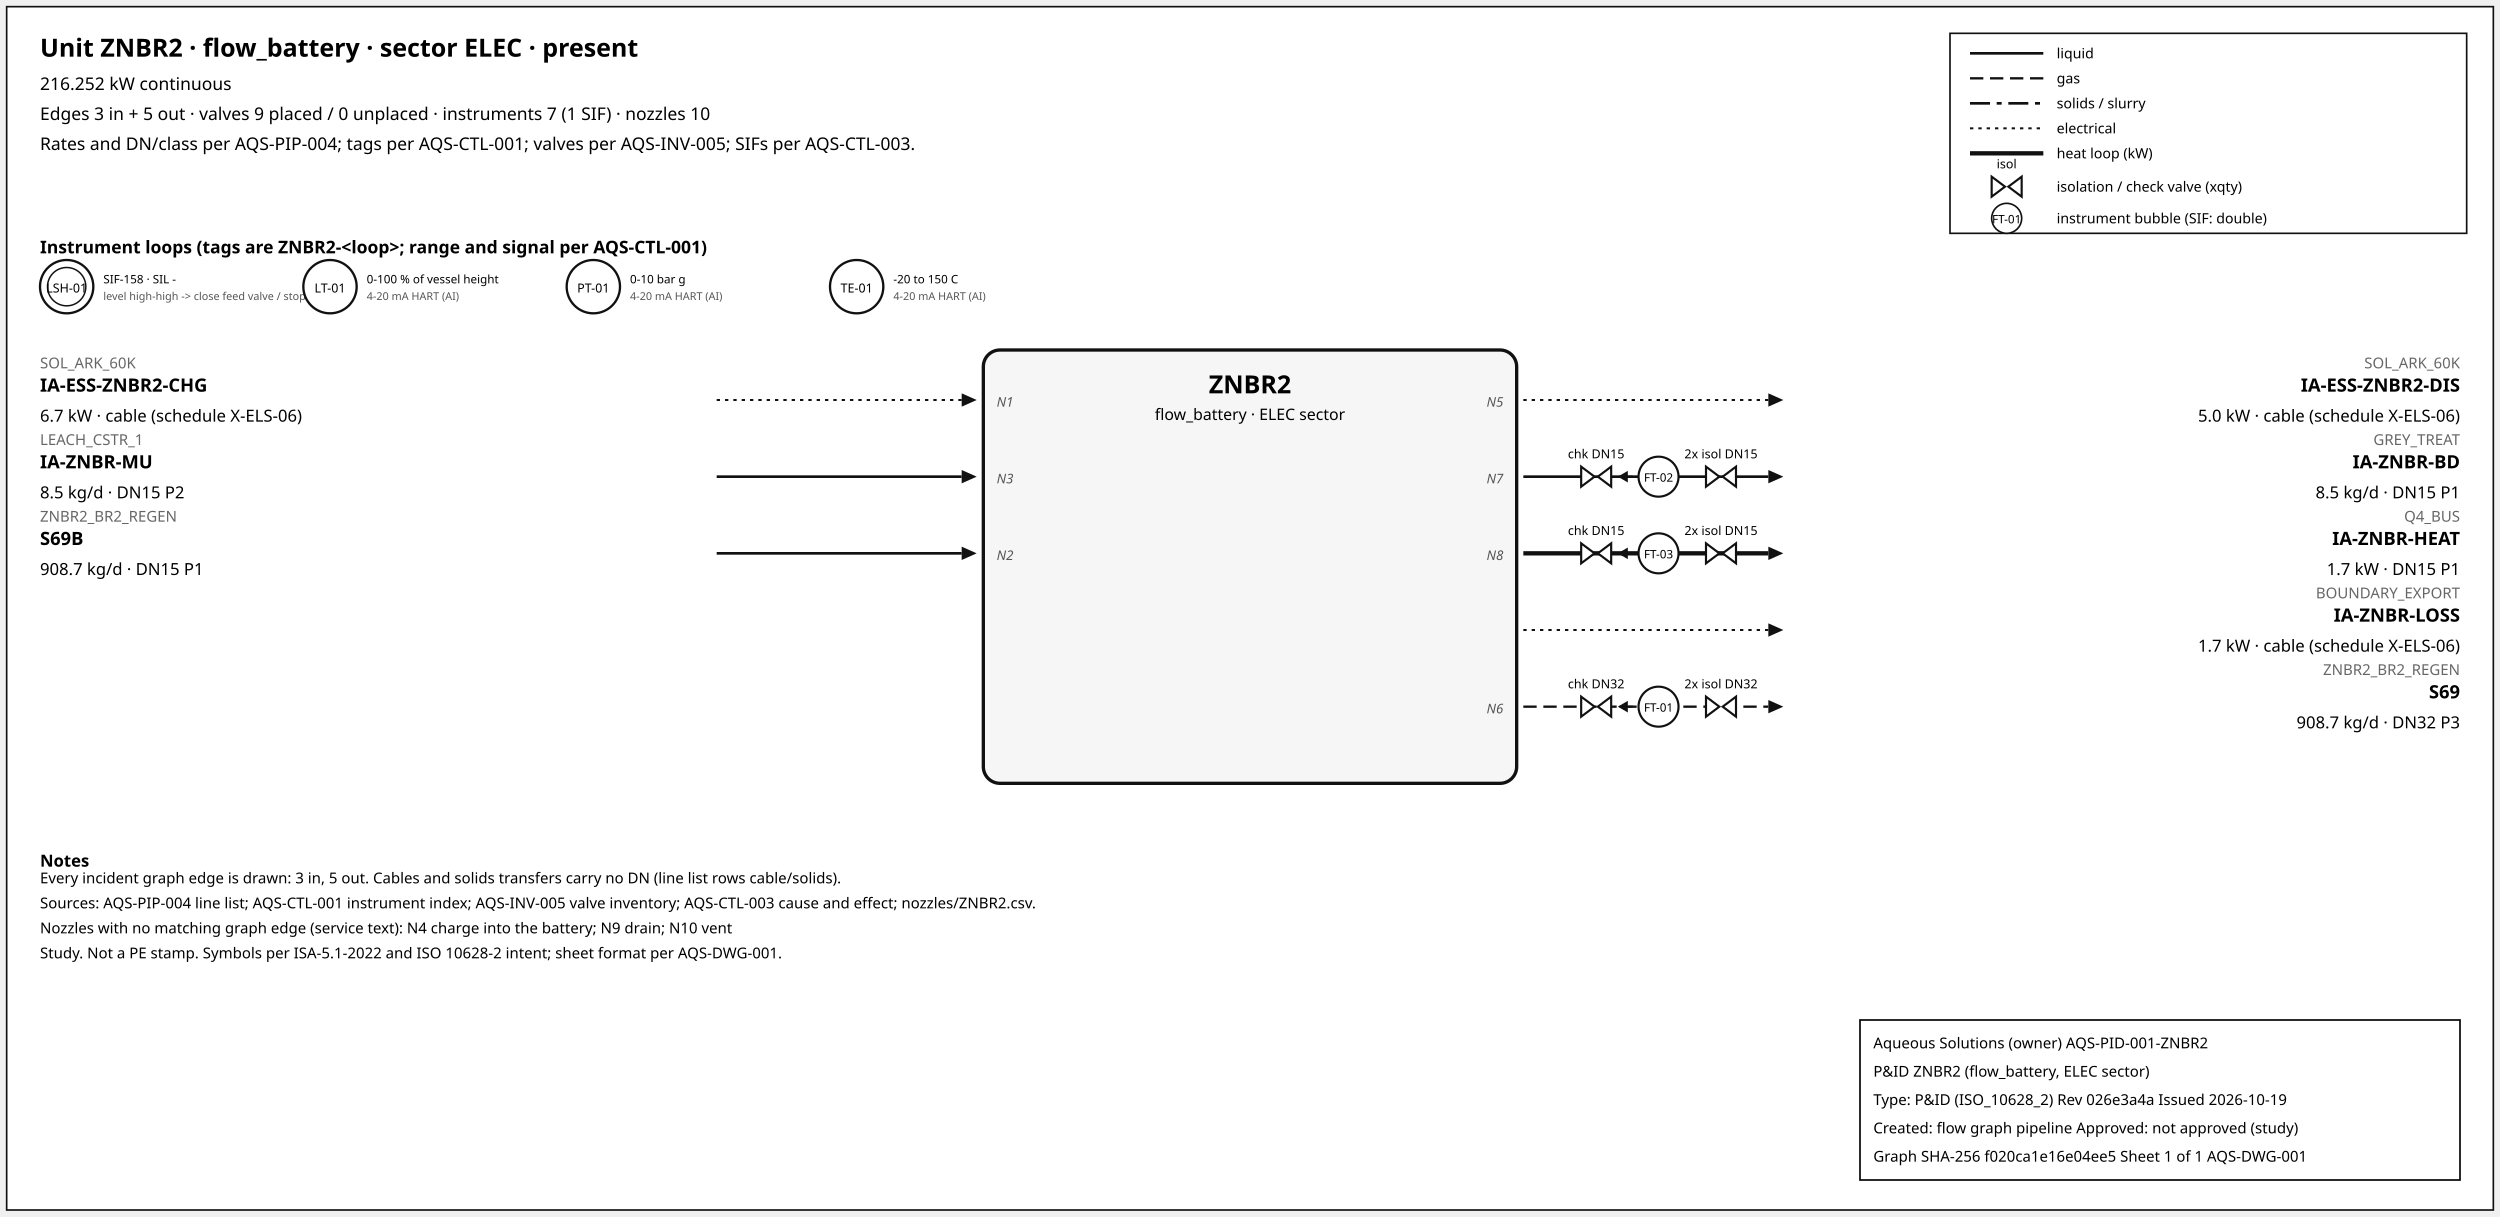
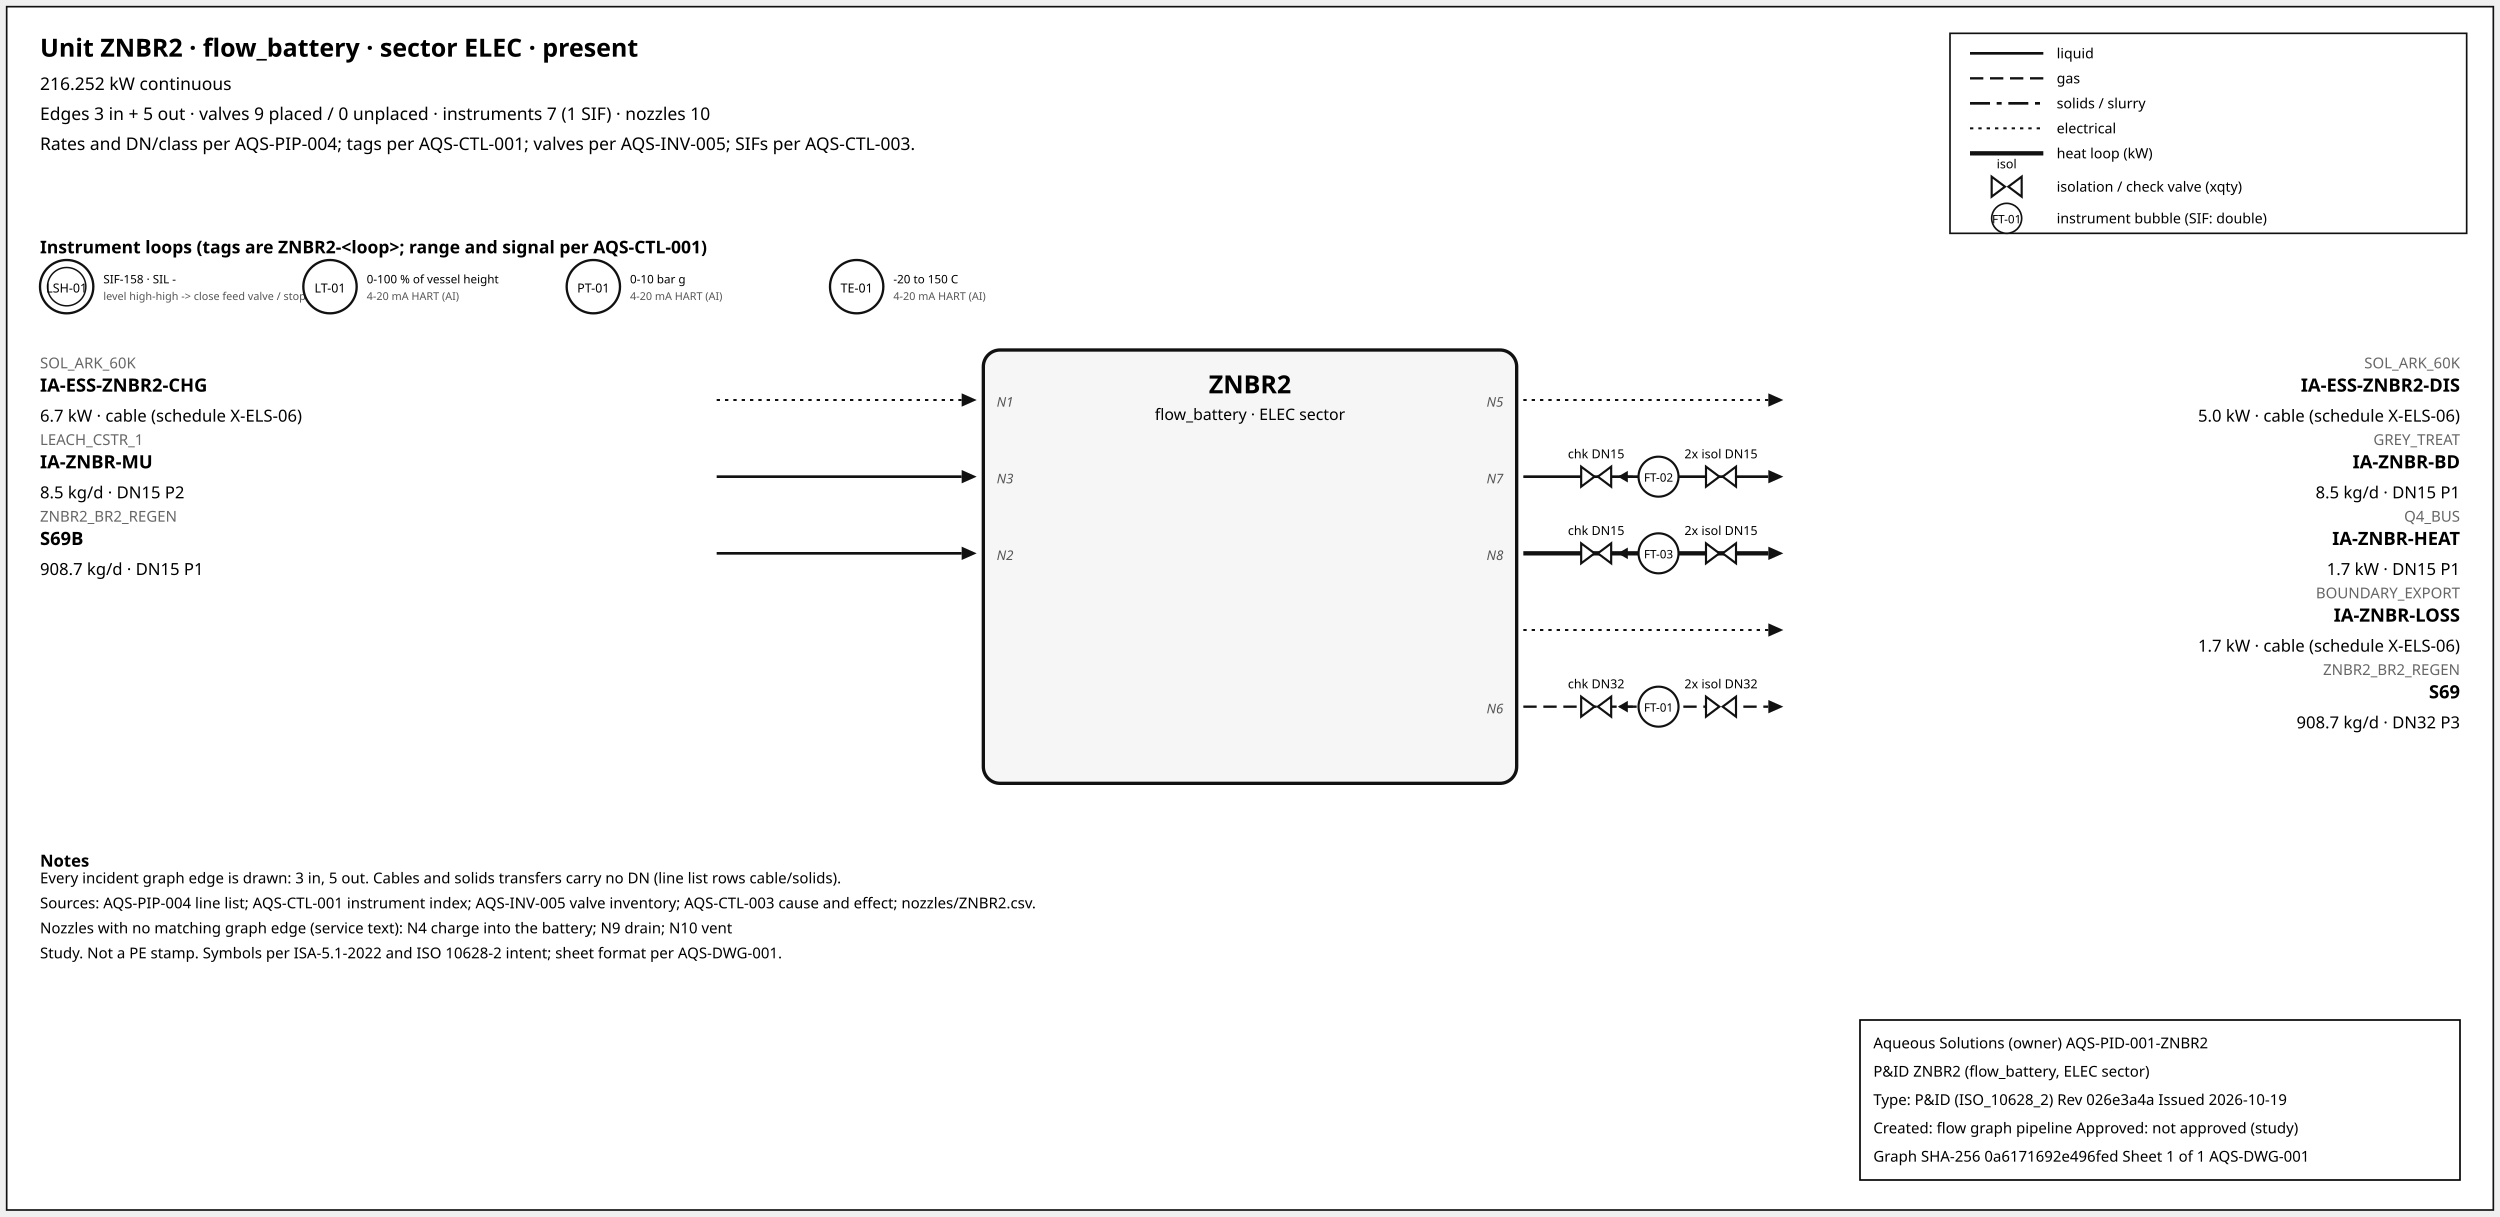
<svg xmlns="http://www.w3.org/2000/svg" width="1500" height="730" font-family="sans-serif">
  <rect x="4" y="4" width="1492" height="722" fill="white" stroke="#111" />
  <text x="24" y="34" font-size="15" font-weight="600">Unit ZNBR2 · flow_battery · sector ELEC · present</text>
  <text x="24" y="54" font-size="10.5">216.252 kW continuous</text>
  <text x="24" y="72" font-size="10.5">Edges 3 in + 5 out · valves 9 placed / 0 unplaced · instruments 7 (1 SIF) · nozzles 10</text>
  <text x="24" y="90" font-size="10.5">Rates and DN/class per AQS-PIP-004; tags per AQS-CTL-001; valves per AQS-INV-005; SIFs per AQS-CTL-003.</text>
  <rect x="1170" y="20" width="310" height="120" fill="white" stroke="#111" />
  <line x1="1182" y1="32" x2="1226" y2="32" stroke="#111" stroke-width="1.6" />
  <text x="1234" y="35" font-size="8.5">liquid</text>
  <line x1="1182" y1="47" x2="1226" y2="47" stroke="#111" stroke-width="1.4" stroke-dasharray="8,4" />
  <text x="1234" y="50" font-size="8.5">gas</text>
  <line x1="1182" y1="62" x2="1226" y2="62" stroke="#111" stroke-width="1.6" stroke-dasharray="12,4,3,4" />
  <text x="1234" y="65" font-size="8.5">solids / slurry</text>
  <line x1="1182" y1="77" x2="1226" y2="77" stroke="#111" stroke-width="1.2" stroke-dasharray="2,3" />
  <text x="1234" y="80" font-size="8.5">electrical</text>
  <line x1="1182" y1="92" x2="1226" y2="92" stroke="#111" stroke-width="2.6" />
  <text x="1234" y="95" font-size="8.5">heat loop (kW)</text>
  <path d="M 1195.0,106 L 1203.0,112 L 1195.0,118 Z M 1213.0,106 L 1205.0,112 L 1213.0,118 Z" fill="white" stroke="#111" stroke-width="1.3" />
  <text x="1204.0" y="101.0" font-size="7.5" text-anchor="middle">isol</text>
  <text x="1234" y="115" font-size="8.5">isolation / check valve (xqty)</text>
  <circle cx="1204" cy="131" r="9" fill="white" stroke="#111" />
  <text x="1204" y="134" font-size="7" text-anchor="middle">FT-01</text>
  <text x="1234" y="134" font-size="8.5">instrument bubble (SIF: double)</text>
  <text x="24" y="152" font-size="10.5" font-weight="600">Instrument loops (tags are ZNBR2-&lt;loop&gt;; range and signal per AQS-CTL-001)</text>
  <circle cx="40" cy="172" r="16" fill="white" stroke="#111" stroke-width="1.4" />
  <circle cx="40" cy="172" r="11.5" fill="none" stroke="#111" stroke-width="0.9" />
  <text x="40" y="175.5" font-size="7.5" text-anchor="middle">LSH-01</text>
  <text x="62" y="170" font-size="7">SIF-158 · SIL -</text>
  <text x="62" y="180" font-size="6.5" fill="#555">level high-high -&gt; close feed valve / stop f</text>
  <circle cx="198" cy="172" r="16" fill="white" stroke="#111" stroke-width="1.4" />
  <text x="198" y="175.5" font-size="7.5" text-anchor="middle">LT-01</text>
  <text x="220" y="170" font-size="7">0-100 % of vessel height</text>
  <text x="220" y="180" font-size="6.5" fill="#555">4-20 mA HART (AI)</text>
  <circle cx="356" cy="172" r="16" fill="white" stroke="#111" stroke-width="1.4" />
  <text x="356" y="175.5" font-size="7.5" text-anchor="middle">PT-01</text>
  <text x="378" y="170" font-size="7">0-10 bar g</text>
  <text x="378" y="180" font-size="6.5" fill="#555">4-20 mA HART (AI)</text>
  <circle cx="514" cy="172" r="16" fill="white" stroke="#111" stroke-width="1.4" />
  <text x="514" y="175.5" font-size="7.5" text-anchor="middle">TE-01</text>
  <text x="536" y="170" font-size="7">-20 to 150 C</text>
  <text x="536" y="180" font-size="6.5" fill="#555">4-20 mA HART (AI)</text>
  <rect x="590" y="210" width="320" height="260" rx="10" fill="#f6f6f6" stroke="#111" stroke-width="2" />
  <text x="750.0" y="236" font-size="15" font-weight="700" text-anchor="middle">ZNBR2</text>
  <text x="750.0" y="252" font-size="9.5" text-anchor="middle">flow_battery · ELEC sector</text>
  <line x1="430" y1="240" x2="577" y2="240" stroke="#111" stroke-width="1.2" stroke-dasharray="2,3" class="edge-in" />
  <polygon points="586,240 577,236 577,244" fill="#111" />
  <text x="24" y="221" font-size="9" fill="#666" text-anchor="start">SOL_ARK_60K</text>
  <text x="24" y="235" font-size="11" font-weight="600" text-anchor="start">IA-ESS-ZNBR2-CHG</text>
  <text x="24" y="253" font-size="10" text-anchor="start">6.7 kW · cable (schedule X-ELS-06)</text>
  <text x="598" y="244" font-size="8" font-style="italic" fill="#555" text-anchor="start">N1</text>
  <line x1="430" y1="286" x2="577" y2="286" stroke="#111" stroke-width="1.6" class="edge-in" />
  <polygon points="586,286 577,282 577,290" fill="#111" />
  <text x="24" y="267" font-size="9" fill="#666" text-anchor="start">LEACH_CSTR_1</text>
  <text x="24" y="281" font-size="11" font-weight="600" text-anchor="start">IA-ZNBR-MU</text>
  <text x="24" y="299" font-size="10" text-anchor="start">8.5 kg/d · DN15 P2</text>
  <text x="598" y="290" font-size="8" font-style="italic" fill="#555" text-anchor="start">N3</text>
  <line x1="430" y1="332" x2="577" y2="332" stroke="#111" stroke-width="1.6" class="edge-in" />
  <polygon points="586,332 577,328 577,336" fill="#111" />
  <text x="24" y="313" font-size="9" fill="#666" text-anchor="start">ZNBR2_BR2_REGEN</text>
  <text x="24" y="327" font-size="11" font-weight="600" text-anchor="start">S69B</text>
  <text x="24" y="345" font-size="10" text-anchor="start">908.7 kg/d · DN15 P1</text>
  <text x="598" y="336" font-size="8" font-style="italic" fill="#555" text-anchor="start">N2</text>
  <line x1="914" y1="240" x2="1061" y2="240" stroke="#111" stroke-width="1.2" stroke-dasharray="2,3" class="edge-out" />
  <polygon points="1070,240 1061,236 1061,244" fill="#111" />
  <text x="1476" y="221" font-size="9" fill="#666" text-anchor="end">SOL_ARK_60K</text>
  <text x="1476" y="235" font-size="11" font-weight="600" text-anchor="end">IA-ESS-ZNBR2-DIS</text>
  <text x="1476" y="253" font-size="10" text-anchor="end">5.0 kW · cable (schedule X-ELS-06)</text>
  <text x="902" y="244" font-size="8" font-style="italic" fill="#555" text-anchor="end">N5</text>
  <line x1="914" y1="286" x2="1061" y2="286" stroke="#111" stroke-width="1.6" class="edge-out" />
  <polygon points="1070,286 1061,282 1061,290" fill="#111" />
  <text x="1476" y="267" font-size="9" fill="#666" text-anchor="end">GREY_TREAT</text>
  <text x="1476" y="281" font-size="11" font-weight="600" text-anchor="end">IA-ZNBR-BD</text>
  <text x="1476" y="299" font-size="10" text-anchor="end">8.5 kg/d · DN15 P1</text>
  <text x="902" y="290" font-size="8" font-style="italic" fill="#555" text-anchor="end">N7</text>
  <line x1="979.7" y1="286" x2="971.7" y2="286" stroke="#111" stroke-width="1.2" />
  <polygon points="970.7,286 976.7,282.5 976.7,289.5" fill="#111" />
  <path d="M 948.7,280 L 956.7,286 L 948.7,292 Z M 966.7,280 L 958.7,286 L 966.7,292 Z" fill="white" stroke="#111" stroke-width="1.3" />
  <text x="957.7" y="275.0" font-size="7.5" text-anchor="middle">chk DN15</text>
  <path d="M 1023.6,280 L 1031.6,286 L 1023.6,292 Z M 1041.6,280 L 1033.6,286 L 1041.6,292 Z" fill="white" stroke="#111" stroke-width="1.3" />
  <text x="1032.6" y="275.0" font-size="7.5" text-anchor="middle">2x isol DN15</text>
  <circle cx="995.12" cy="286" r="12" fill="white" stroke="#111" stroke-width="1.3" />
  <text x="995.12" y="289" font-size="7" text-anchor="middle">FT-02</text>
  <line x1="914" y1="332" x2="1061" y2="332" stroke="#111" stroke-width="2.6" class="edge-out" />
  <polygon points="1070,332 1061,328 1061,336" fill="#111" />
  <text x="1476" y="313" font-size="9" fill="#666" text-anchor="end">Q4_BUS</text>
  <text x="1476" y="327" font-size="11" font-weight="600" text-anchor="end">IA-ZNBR-HEAT</text>
  <text x="1476" y="345" font-size="10" text-anchor="end">1.7 kW · DN15 P1</text>
  <text x="902" y="336" font-size="8" font-style="italic" fill="#555" text-anchor="end">N8</text>
  <line x1="979.7" y1="332" x2="971.7" y2="332" stroke="#111" stroke-width="1.2" />
  <polygon points="970.7,332 976.7,328.5 976.7,335.5" fill="#111" />
  <path d="M 948.7,326 L 956.7,332 L 948.7,338 Z M 966.7,326 L 958.7,332 L 966.7,338 Z" fill="white" stroke="#111" stroke-width="1.3" />
  <text x="957.7" y="321.0" font-size="7.5" text-anchor="middle">chk DN15</text>
  <path d="M 1023.6,326 L 1031.6,332 L 1023.6,338 Z M 1041.6,326 L 1033.6,332 L 1041.6,338 Z" fill="white" stroke="#111" stroke-width="1.3" />
  <text x="1032.6" y="321.0" font-size="7.5" text-anchor="middle">2x isol DN15</text>
  <circle cx="995.12" cy="332" r="12" fill="white" stroke="#111" stroke-width="1.3" />
  <text x="995.12" y="335" font-size="7" text-anchor="middle">FT-03</text>
  <line x1="914" y1="378" x2="1061" y2="378" stroke="#111" stroke-width="1.2" stroke-dasharray="2,3" class="edge-out" />
  <polygon points="1070,378 1061,374 1061,382" fill="#111" />
  <text x="1476" y="359" font-size="9" fill="#666" text-anchor="end">BOUNDARY_EXPORT</text>
  <text x="1476" y="373" font-size="11" font-weight="600" text-anchor="end">IA-ZNBR-LOSS</text>
  <text x="1476" y="391" font-size="10" text-anchor="end">1.7 kW · cable (schedule X-ELS-06)</text>
  <line x1="914" y1="424" x2="1061" y2="424" stroke="#111" stroke-width="1.4" stroke-dasharray="8,4" class="edge-out" />
  <polygon points="1070,424 1061,420 1061,428" fill="#111" />
  <text x="1476" y="405" font-size="9" fill="#666" text-anchor="end">ZNBR2_BR2_REGEN</text>
  <text x="1476" y="419" font-size="11" font-weight="600" text-anchor="end">S69</text>
  <text x="1476" y="437" font-size="10" text-anchor="end">908.7 kg/d · DN32 P3</text>
  <text x="902" y="428" font-size="8" font-style="italic" fill="#555" text-anchor="end">N6</text>
  <line x1="979.7" y1="424" x2="971.7" y2="424" stroke="#111" stroke-width="1.2" />
  <polygon points="970.7,424 976.7,420.5 976.7,427.5" fill="#111" />
  <path d="M 948.7,418 L 956.7,424 L 948.7,430 Z M 966.7,418 L 958.7,424 L 966.7,430 Z" fill="white" stroke="#111" stroke-width="1.3" />
  <text x="957.7" y="413.0" font-size="7.5" text-anchor="middle">chk DN32</text>
  <path d="M 1023.6,418 L 1031.6,424 L 1023.6,430 Z M 1041.6,418 L 1033.6,424 L 1041.6,430 Z" fill="white" stroke="#111" stroke-width="1.3" />
  <text x="1032.6" y="413.0" font-size="7.5" text-anchor="middle">2x isol DN32</text>
  <circle cx="995.12" cy="424" r="12" fill="white" stroke="#111" stroke-width="1.3" />
  <text x="995.12" y="427" font-size="7" text-anchor="middle">FT-01</text>
  <text x="24" y="520" font-size="10" font-weight="600">Notes</text>
  <text x="24" y="530" font-size="9">Every incident graph edge is drawn: 3 in, 5 out. Cables and solids transfers carry no DN (line list rows cable/solids).</text>
  <text x="24" y="545" font-size="9">Sources: AQS-PIP-004 line list; AQS-CTL-001 instrument index; AQS-INV-005 valve inventory; AQS-CTL-003 cause and effect; nozzles/ZNBR2.csv.</text>
  <text x="24" y="560" font-size="9">Nozzles with no matching graph edge (service text): N4 charge into the battery; N9 drain; N10 vent</text>
  <text x="24" y="575" font-size="9">Study. Not a PE stamp. Symbols per ISA-5.1-2022 and ISO 10628-2 intent; sheet format per AQS-DWG-001.</text>
  <g id="aqs-title-block">
    <rect x="1116" y="612" width="360" height="96" fill="white" stroke="black" stroke-width="1" />
    <text x="1124" y="629" font-size="9">Aqueous Solutions (owner)   AQS-PID-001-ZNBR2</text>
    <text x="1124" y="646" font-size="9">P&amp;ID ZNBR2 (flow_battery, ELEC sector)</text>
    <text x="1124" y="663" font-size="9">Type: P&amp;ID (ISO_10628_2)   Rev 026e3a4a   Issued 2026-10-19</text>
    <text x="1124" y="680" font-size="9">Created: flow graph pipeline   Approved: not approved (study)</text>
-     <text x="1124" y="697" font-size="9">Graph SHA-256 f020ca1e16e04ee5   Sheet 1 of 1   AQS-DWG-001</text>
+     <text x="1124" y="697" font-size="9">Graph SHA-256 0a6171692e496fed   Sheet 1 of 1   AQS-DWG-001</text>
  </g>
</svg>
